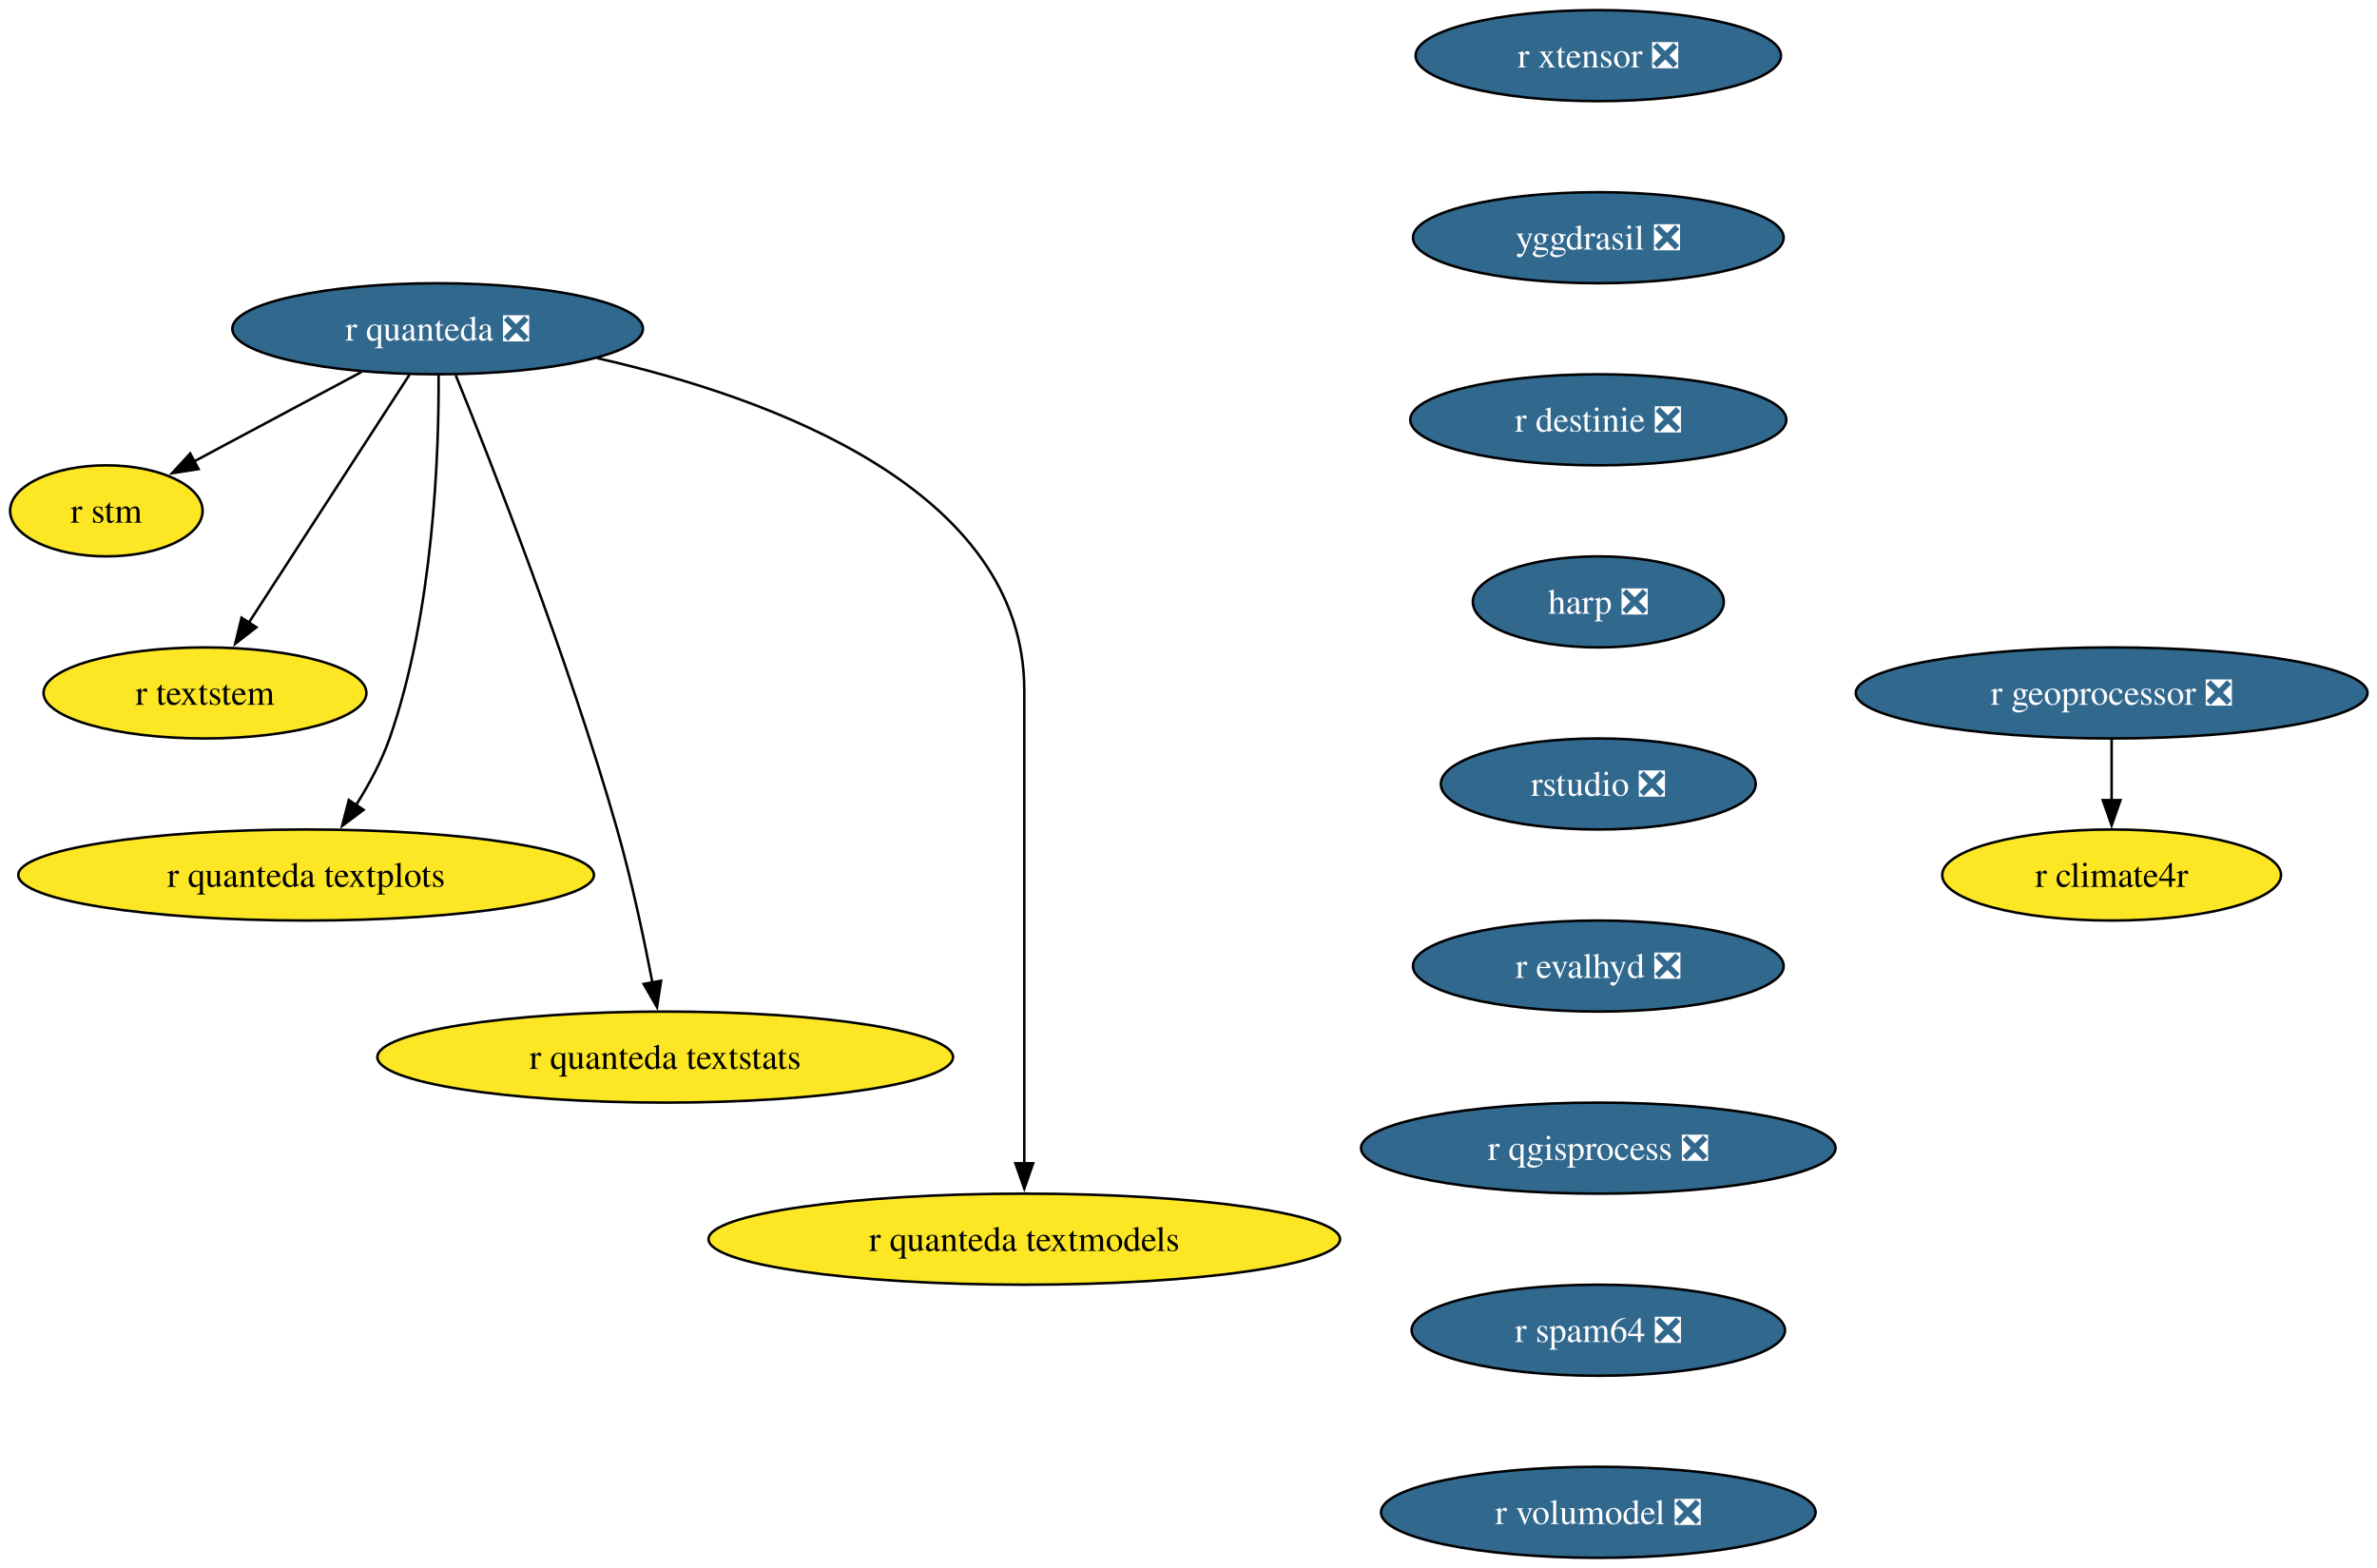
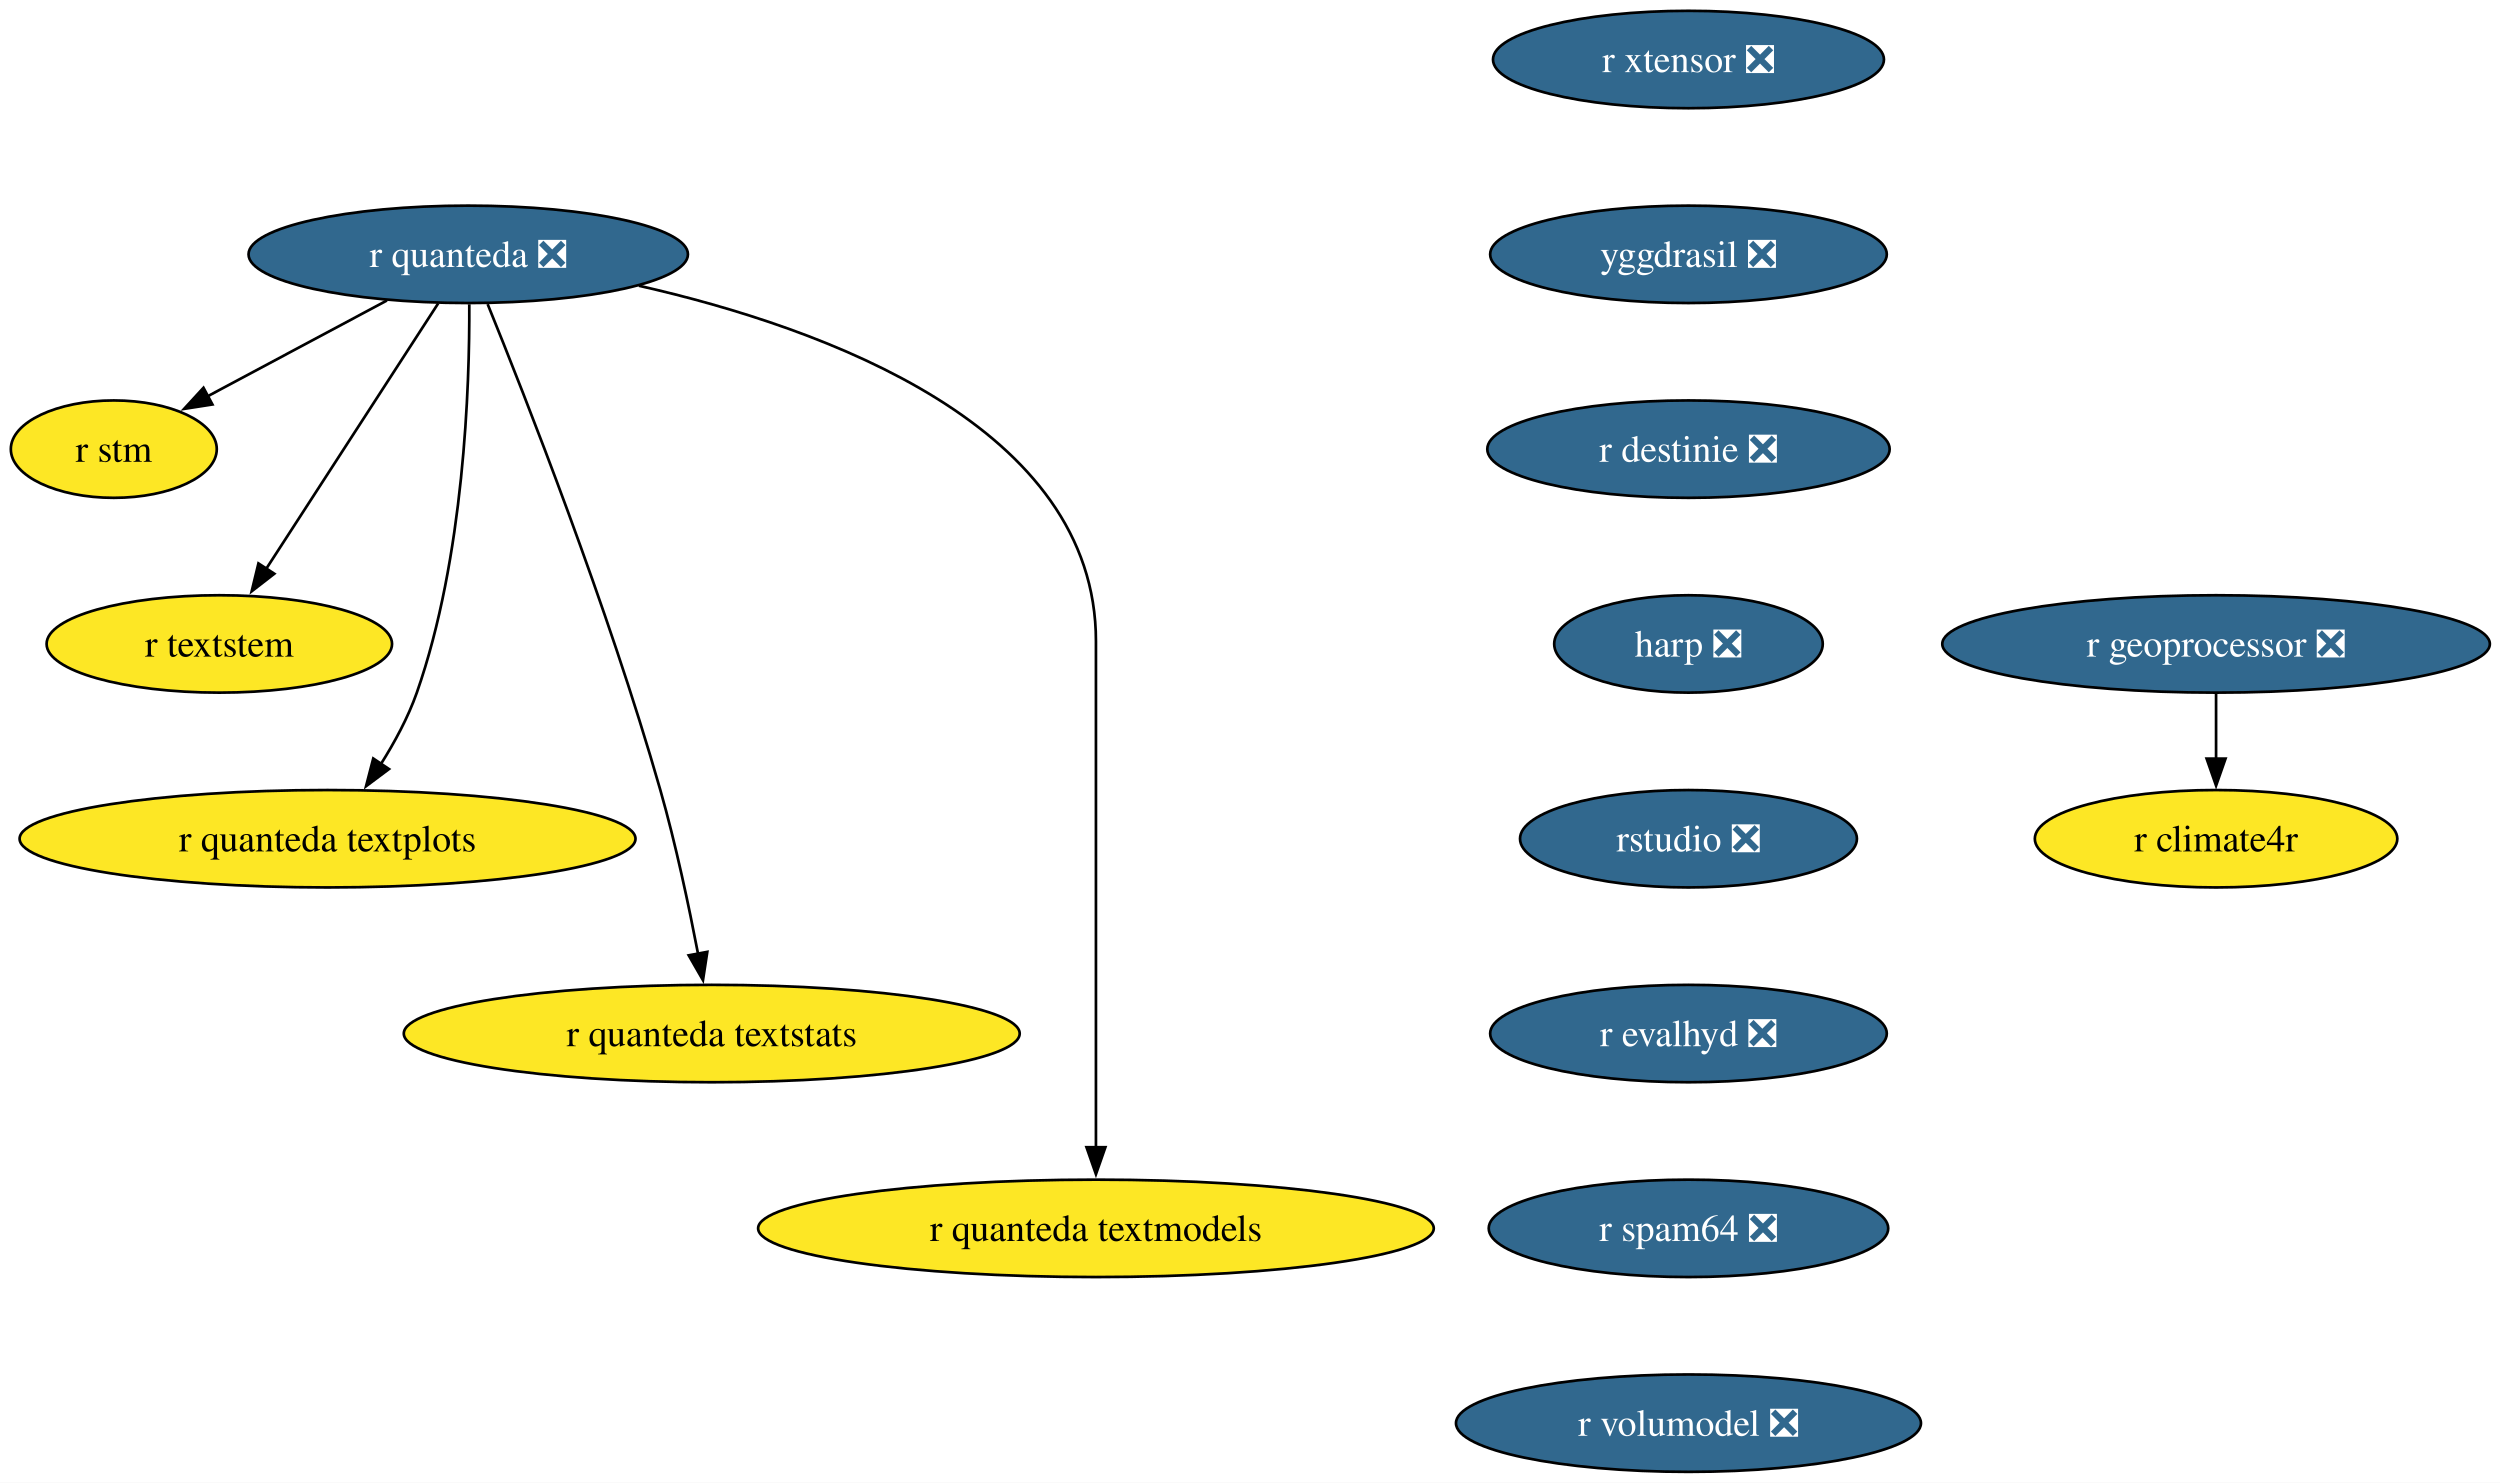
- <svg xmlns="http://www.w3.org/2000/svg" xmlns:xlink="http://www.w3.org/1999/xlink" width="940pt" height="620pt" viewBox="0.00 0.00 940.00 620.00">
-   <g id="graph0" class="graph" transform="scale(1 1) rotate(0) translate(4 616)">
-     <polygon fill="white" stroke="none" points="-4,4 -4,-616 936.24,-616 936.24,4 -4,4" />
+ <svg xmlns="http://www.w3.org/2000/svg" xmlns:xlink="http://www.w3.org/1999/xlink" width="924pt" height="548pt" viewBox="0.00 0.00 924.00 548.00">
+   <g id="graph0" class="graph" transform="scale(1 1) rotate(0) translate(4 544)">
+     <polygon fill="white" stroke="none" points="-4,4 -4,-544 920.24,-544 920.24,4 -4,4" />
    <g id="node1" class="node">
      <g id="a_node1">
        <a xlink:href="https://github.com/conda-forge/r-quanteda-feedstock/pull/44" xlink:title="r quanteda ❎">
-           <ellipse fill="#31688e" stroke="black" cx="169.06" cy="-486" rx="81.2" ry="18" />
-           <text xml:space="preserve" text-anchor="middle" x="169.06" y="-481.32" font-family="Times,serif" font-size="14.00" fill="white">r quanteda ❎</text>
+           <ellipse fill="#31688e" stroke="black" cx="169.06" cy="-450" rx="81.2" ry="18" />
+           <text xml:space="preserve" text-anchor="middle" x="169.06" y="-445.32" font-family="Times,serif" font-size="14.00" fill="white">r quanteda ❎</text>
        </a>
      </g>
    </g>
    <g id="node2" class="node">
      <g id="a_node2">
        <a xlink:href="https://github.com/conda-forge/r-stm-feedstock" xlink:title="r stm">
-           <ellipse fill="#fde725" stroke="black" cx="38.06" cy="-414" rx="38.06" ry="18" />
-           <text xml:space="preserve" text-anchor="middle" x="38.06" y="-409.32" font-family="Times,serif" font-size="14.00">r stm</text>
+           <ellipse fill="#fde725" stroke="black" cx="38.06" cy="-378" rx="38.06" ry="18" />
+           <text xml:space="preserve" text-anchor="middle" x="38.06" y="-373.32" font-family="Times,serif" font-size="14.00">r stm</text>
        </a>
      </g>
    </g>
    <g id="edge1" class="edge">
-       <path fill="none" stroke="black" d="M139,-468.94C119.23,-458.37 93.29,-444.51 72.65,-433.49" />
-       <polygon fill="black" stroke="black" points="74.51,-430.51 64.04,-428.88 71.21,-436.68 74.51,-430.51" />
+       <path fill="none" stroke="black" d="M139,-432.94C119.23,-422.37 93.29,-408.51 72.65,-397.49" />
+       <polygon fill="black" stroke="black" points="74.51,-394.51 64.04,-392.88 71.21,-400.68 74.51,-394.51" />
    </g>
    <g id="node3" class="node">
      <g id="a_node3">
        <a xlink:href="https://github.com/conda-forge/r-textstem-feedstock" xlink:title="r textstem">
-           <ellipse fill="#fde725" stroke="black" cx="77.06" cy="-342" rx="63.84" ry="18" />
-           <text xml:space="preserve" text-anchor="middle" x="77.06" y="-337.32" font-family="Times,serif" font-size="14.00">r textstem</text>
+           <ellipse fill="#fde725" stroke="black" cx="77.06" cy="-306" rx="63.84" ry="18" />
+           <text xml:space="preserve" text-anchor="middle" x="77.06" y="-301.32" font-family="Times,serif" font-size="14.00">r textstem</text>
        </a>
      </g>
    </g>
    <g id="edge2" class="edge">
-       <path fill="none" stroke="black" d="M157.96,-467.87C142.14,-443.46 112.97,-398.43 94.31,-369.64" />
-       <polygon fill="black" stroke="black" points="97.39,-367.95 89.02,-361.46 91.52,-371.76 97.39,-367.95" />
+       <path fill="none" stroke="black" d="M157.96,-431.87C142.14,-407.46 112.97,-362.43 94.31,-333.64" />
+       <polygon fill="black" stroke="black" points="97.39,-331.95 89.02,-325.46 91.52,-335.76 97.39,-331.95" />
    </g>
    <g id="node4" class="node">
      <g id="a_node4">
        <a xlink:href="https://github.com/conda-forge/r-quanteda.textplots-feedstock" xlink:title="r quanteda textplots">
-           <ellipse fill="#fde725" stroke="black" cx="117.06" cy="-270" rx="113.82" ry="18" />
-           <text xml:space="preserve" text-anchor="middle" x="117.06" y="-265.32" font-family="Times,serif" font-size="14.00">r quanteda textplots</text>
+           <ellipse fill="#fde725" stroke="black" cx="117.06" cy="-234" rx="113.82" ry="18" />
+           <text xml:space="preserve" text-anchor="middle" x="117.06" y="-229.32" font-family="Times,serif" font-size="14.00">r quanteda textplots</text>
        </a>
      </g>
    </g>
    <g id="edge3" class="edge">
-       <path fill="none" stroke="black" d="M169.45,-467.53C169.6,-437.36 167.56,-373.93 150.06,-324 146.84,-314.84 141.84,-305.6 136.69,-297.46" />
-       <polygon fill="black" stroke="black" points="139.77,-295.76 131.29,-289.41 133.95,-299.66 139.77,-295.76" />
+       <path fill="none" stroke="black" d="M169.45,-431.53C169.6,-401.36 167.56,-337.93 150.06,-288 146.84,-278.84 141.84,-269.6 136.69,-261.46" />
+       <polygon fill="black" stroke="black" points="139.77,-259.76 131.29,-253.41 133.95,-263.66 139.77,-259.76" />
    </g>
    <g id="node5" class="node">
      <g id="a_node5">
        <a xlink:href="https://github.com/conda-forge/r-quanteda.textstats-feedstock" xlink:title="r quanteda textstats">
-           <ellipse fill="#fde725" stroke="black" cx="259.06" cy="-198" rx="113.82" ry="18" />
-           <text xml:space="preserve" text-anchor="middle" x="259.06" y="-193.32" font-family="Times,serif" font-size="14.00">r quanteda textstats</text>
+           <ellipse fill="#fde725" stroke="black" cx="259.06" cy="-162" rx="113.82" ry="18" />
+           <text xml:space="preserve" text-anchor="middle" x="259.06" y="-157.32" font-family="Times,serif" font-size="14.00">r quanteda textstats</text>
        </a>
      </g>
    </g>
    <g id="edge4" class="edge">
-       <path fill="none" stroke="black" d="M176.23,-467.6C190.06,-433.58 220.74,-355.64 240.06,-288 245.77,-268 250.63,-245.04 254,-227.45" />
-       <polygon fill="black" stroke="black" points="257.42,-228.19 255.82,-217.72 250.54,-226.91 257.42,-228.19" />
+       <path fill="none" stroke="black" d="M176.23,-431.6C190.06,-397.58 220.74,-319.64 240.06,-252 245.77,-232 250.63,-209.04 254,-191.45" />
+       <polygon fill="black" stroke="black" points="257.42,-192.19 255.82,-181.72 250.54,-190.91 257.42,-192.19" />
    </g>
    <g id="node6" class="node">
      <g id="a_node6">
        <a xlink:href="https://github.com/conda-forge/r-quanteda.textmodels-feedstock" xlink:title="r quanteda textmodels">
-           <ellipse fill="#fde725" stroke="black" cx="401.06" cy="-126" rx="124.86" ry="18" />
-           <text xml:space="preserve" text-anchor="middle" x="401.06" y="-121.33" font-family="Times,serif" font-size="14.00">r quanteda textmodels</text>
+           <ellipse fill="#fde725" stroke="black" cx="401.06" cy="-90" rx="124.86" ry="18" />
+           <text xml:space="preserve" text-anchor="middle" x="401.06" y="-85.33" font-family="Times,serif" font-size="14.00">r quanteda textmodels</text>
        </a>
      </g>
    </g>
    <g id="edge5" class="edge">
-       <path fill="none" stroke="black" d="M232.14,-474.39C300.84,-458.81 401.06,-422.45 401.06,-343 401.06,-343 401.06,-343 401.06,-269 401.06,-229.74 401.06,-184.38 401.06,-155.69" />
-       <polygon fill="black" stroke="black" points="404.56,-156 401.06,-146 397.56,-156 404.56,-156" />
+       <path fill="none" stroke="black" d="M232.14,-438.39C300.84,-422.81 401.06,-386.45 401.06,-307 401.06,-307 401.06,-307 401.06,-233 401.06,-193.74 401.06,-148.38 401.06,-119.69" />
+       <polygon fill="black" stroke="black" points="404.56,-120 401.06,-110 397.56,-120 404.56,-120" />
    </g>
    <g id="node7" class="node">
      <g id="a_node7">
        <a xlink:href="https://github.com/conda-forge/r-xtensor-feedstock/pull/26" xlink:title="r xtensor ❎">
-           <ellipse fill="#31688e" stroke="black" cx="628.06" cy="-594" rx="72.25" ry="18" />
-           <text xml:space="preserve" text-anchor="middle" x="628.06" y="-589.33" font-family="Times,serif" font-size="14.00" fill="white">r xtensor ❎</text>
+           <ellipse fill="#31688e" stroke="black" cx="620.06" cy="-522" rx="72.25" ry="18" />
+           <text xml:space="preserve" text-anchor="middle" x="620.06" y="-517.33" font-family="Times,serif" font-size="14.00" fill="white">r xtensor ❎</text>
        </a>
      </g>
    </g>
    <g id="node8" class="node">
      <g id="a_node8">
        <a xlink:href="https://github.com/conda-forge/yggdrasil-feedstock/pull/50" xlink:title="yggdrasil ❎">
-           <ellipse fill="#31688e" stroke="black" cx="628.06" cy="-522" rx="73.3" ry="18" />
-           <text xml:space="preserve" text-anchor="middle" x="628.06" y="-517.33" font-family="Times,serif" font-size="14.00" fill="white">yggdrasil ❎</text>
+           <ellipse fill="#31688e" stroke="black" cx="620.06" cy="-450" rx="73.3" ry="18" />
+           <text xml:space="preserve" text-anchor="middle" x="620.06" y="-445.32" font-family="Times,serif" font-size="14.00" fill="white">yggdrasil ❎</text>
        </a>
      </g>
    </g>
    <g id="node9" class="node">
      <g id="a_node9">
        <a xlink:href="https://github.com/conda-forge/r-destinie-feedstock/pull/9" xlink:title="r destinie ❎">
-           <ellipse fill="#31688e" stroke="black" cx="628.06" cy="-450" rx="74.36" ry="18" />
-           <text xml:space="preserve" text-anchor="middle" x="628.06" y="-445.32" font-family="Times,serif" font-size="14.00" fill="white">r destinie ❎</text>
+           <ellipse fill="#31688e" stroke="black" cx="620.06" cy="-378" rx="74.36" ry="18" />
+           <text xml:space="preserve" text-anchor="middle" x="620.06" y="-373.32" font-family="Times,serif" font-size="14.00" fill="white">r destinie ❎</text>
        </a>
      </g>
    </g>
    <g id="node10" class="node">
      <g id="a_node10">
        <a xlink:href="https://github.com/conda-forge/harp-feedstock/pull/51" xlink:title="harp ❎">
-           <ellipse fill="#31688e" stroke="black" cx="628.06" cy="-378" rx="49.63" ry="18" />
-           <text xml:space="preserve" text-anchor="middle" x="628.06" y="-373.32" font-family="Times,serif" font-size="14.00" fill="white">harp ❎</text>
+           <ellipse fill="#31688e" stroke="black" cx="620.06" cy="-306" rx="49.63" ry="18" />
+           <text xml:space="preserve" text-anchor="middle" x="620.06" y="-301.32" font-family="Times,serif" font-size="14.00" fill="white">harp ❎</text>
        </a>
      </g>
    </g>
    <g id="node11" class="node">
      <g id="a_node11">
        <a xlink:href="https://github.com/conda-forge/rstudio-feedstock/pull/45" xlink:title="rstudio ❎">
-           <ellipse fill="#31688e" stroke="black" cx="628.06" cy="-306" rx="62.26" ry="18" />
-           <text xml:space="preserve" text-anchor="middle" x="628.06" y="-301.32" font-family="Times,serif" font-size="14.00" fill="white">rstudio ❎</text>
+           <ellipse fill="#31688e" stroke="black" cx="620.06" cy="-234" rx="62.26" ry="18" />
+           <text xml:space="preserve" text-anchor="middle" x="620.06" y="-229.32" font-family="Times,serif" font-size="14.00" fill="white">rstudio ❎</text>
        </a>
      </g>
    </g>
    <g id="node12" class="node">
      <g id="a_node12">
        <a xlink:href="https://github.com/conda-forge/r-evalhyd-feedstock/pull/7" xlink:title="r evalhyd ❎">
-           <ellipse fill="#31688e" stroke="black" cx="628.06" cy="-234" rx="73.3" ry="18" />
-           <text xml:space="preserve" text-anchor="middle" x="628.06" y="-229.32" font-family="Times,serif" font-size="14.00" fill="white">r evalhyd ❎</text>
+           <ellipse fill="#31688e" stroke="black" cx="620.06" cy="-162" rx="73.3" ry="18" />
+           <text xml:space="preserve" text-anchor="middle" x="620.06" y="-157.32" font-family="Times,serif" font-size="14.00" fill="white">r evalhyd ❎</text>
        </a>
      </g>
    </g>
    <g id="node15" class="node">
      <g id="a_node15">
-         <a xlink:href="https://github.com/conda-forge/r-qgisprocess-feedstock/pull/7" xlink:title="r qgisprocess ❎">
-           <ellipse fill="#31688e" stroke="black" cx="628.06" cy="-162" rx="93.82" ry="18" />
-           <text xml:space="preserve" text-anchor="middle" x="628.06" y="-157.32" font-family="Times,serif" font-size="14.00" fill="white">r qgisprocess ❎</text>
+         <a xlink:href="https://github.com/conda-forge/r-spam64-feedstock/pull/2" xlink:title="r spam64 ❎">
+           <ellipse fill="#31688e" stroke="black" cx="620.06" cy="-90" rx="73.83" ry="18" />
+           <text xml:space="preserve" text-anchor="middle" x="620.06" y="-85.33" font-family="Times,serif" font-size="14.00" fill="white">r spam64 ❎</text>
        </a>
      </g>
    </g>
    <g id="node13" class="node">
      <g id="a_node13">
        <a xlink:href="https://github.com/conda-forge/r-geoprocessor-feedstock/pull/9" xlink:title="r geoprocessor ❎">
-           <ellipse fill="#31688e" stroke="black" cx="831.06" cy="-342" rx="101.19" ry="18" />
-           <text xml:space="preserve" text-anchor="middle" x="831.06" y="-337.32" font-family="Times,serif" font-size="14.00" fill="white">r geoprocessor ❎</text>
+           <ellipse fill="#31688e" stroke="black" cx="815.06" cy="-306" rx="101.19" ry="18" />
+           <text xml:space="preserve" text-anchor="middle" x="815.06" y="-301.32" font-family="Times,serif" font-size="14.00" fill="white">r geoprocessor ❎</text>
        </a>
      </g>
    </g>
    <g id="node14" class="node">
      <g id="a_node14">
        <a xlink:href="https://github.com/conda-forge/r-climate4r-feedstock" xlink:title="r climate4r">
-           <ellipse fill="#fde725" stroke="black" cx="831.06" cy="-270" rx="66.99" ry="18" />
-           <text xml:space="preserve" text-anchor="middle" x="831.06" y="-265.32" font-family="Times,serif" font-size="14.00">r climate4r</text>
+           <ellipse fill="#fde725" stroke="black" cx="815.06" cy="-234" rx="66.99" ry="18" />
+           <text xml:space="preserve" text-anchor="middle" x="815.06" y="-229.32" font-family="Times,serif" font-size="14.00">r climate4r</text>
        </a>
      </g>
    </g>
    <g id="edge11" class="edge">
-       <path fill="none" stroke="black" d="M831.06,-323.7C831.06,-316.41 831.06,-307.73 831.06,-299.54" />
-       <polygon fill="black" stroke="black" points="834.56,-299.62 831.06,-289.62 827.56,-299.62 834.56,-299.62" />
+       <path fill="none" stroke="black" d="M815.06,-287.7C815.06,-280.41 815.06,-271.73 815.06,-263.54" />
+       <polygon fill="black" stroke="black" points="818.56,-263.62 815.06,-253.62 811.56,-263.62 818.56,-263.62" />
    </g>
    <g id="node16" class="node">
      <g id="a_node16">
-         <a xlink:href="https://github.com/conda-forge/r-spam64-feedstock/pull/2" xlink:title="r spam64 ❎">
-           <ellipse fill="#31688e" stroke="black" cx="628.06" cy="-90" rx="73.83" ry="18" />
-           <text xml:space="preserve" text-anchor="middle" x="628.06" y="-85.33" font-family="Times,serif" font-size="14.00" fill="white">r spam64 ❎</text>
-         </a>
-       </g>
-     </g>
-     <g id="node17" class="node">
-       <g id="a_node17">
        <a xlink:href="https://github.com/conda-forge/r-volumodel-feedstock/pull/4" xlink:title="r volumodel ❎">
-           <ellipse fill="#31688e" stroke="black" cx="628.06" cy="-18" rx="85.93" ry="18" />
-           <text xml:space="preserve" text-anchor="middle" x="628.06" y="-13.32" font-family="Times,serif" font-size="14.00" fill="white">r volumodel ❎</text>
+           <ellipse fill="#31688e" stroke="black" cx="620.06" cy="-18" rx="85.93" ry="18" />
+           <text xml:space="preserve" text-anchor="middle" x="620.06" y="-13.32" font-family="Times,serif" font-size="14.00" fill="white">r volumodel ❎</text>
        </a>
      </g>
    </g>
  </g>
</svg>
